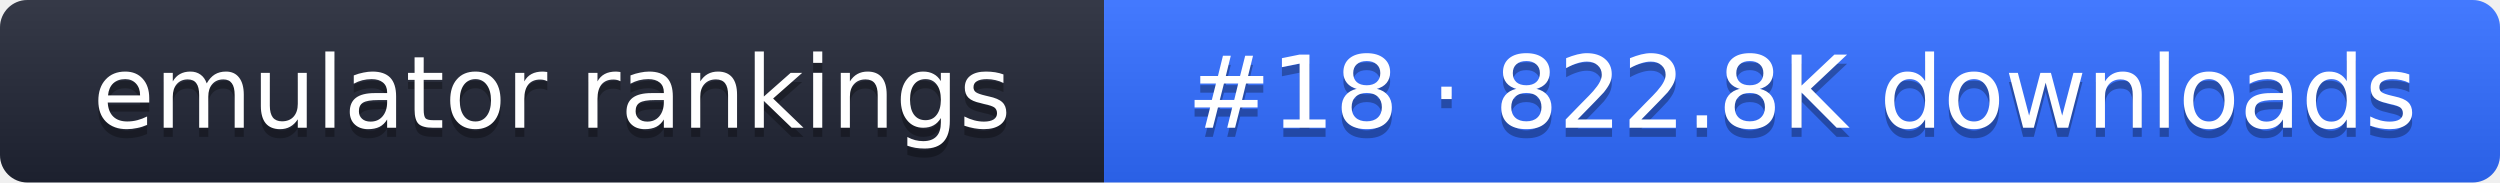
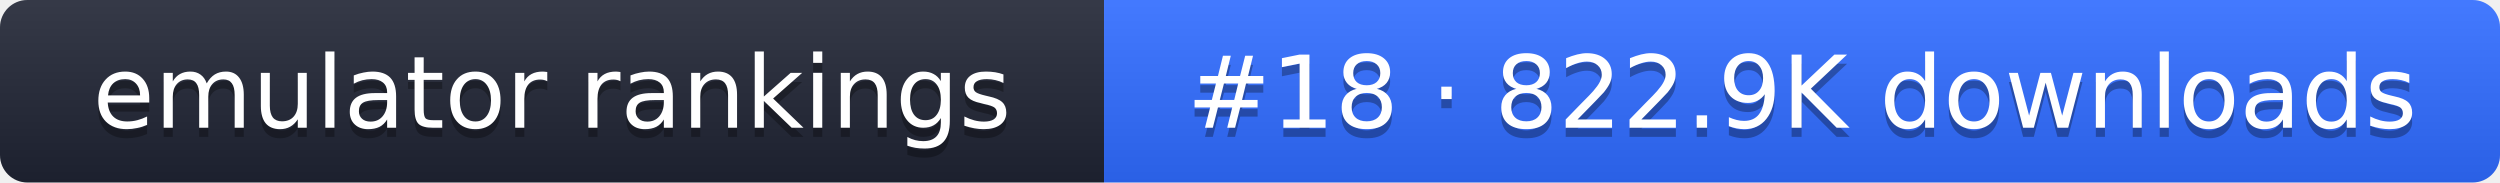
- <svg xmlns="http://www.w3.org/2000/svg" width="274" height="20" role="img" aria-label="emulator rankings: #18 · 822.8K downloads">
+ <svg xmlns="http://www.w3.org/2000/svg" width="274" height="20" role="img" aria-label="emulator rankings: #18 · 822.9K downloads">
  <linearGradient id="g" x2="0" y2="100%">
    <stop offset="0" stop-color="#fff" stop-opacity=".1" />
    <stop offset="1" stop-opacity=".1" />
  </linearGradient>
  <clipPath id="r">
    <rect width="274" height="20" rx="3" fill="#fff" />
  </clipPath>
  <g clip-path="url(#r)">
    <rect width="121" height="20" fill="#1f2433" />
    <rect x="121" width="153" height="20" fill="#2f6bff" />
    <rect width="274" height="20" fill="url(#g)" />
  </g>
  <g fill="#fff" text-anchor="middle" font-family="Verdana,DejaVu Sans,sans-serif" font-size="11">
    <text x="60.5" y="15" fill="#010101" fill-opacity=".3">emulator rankings</text>
    <text x="60.5" y="14">emulator rankings</text>
-     <text x="197.5" y="15" fill="#010101" fill-opacity=".3">#18 · 822.8K downloads</text>
-     <text x="197.5" y="14">#18 · 822.8K downloads</text>
+     <text x="197.5" y="15" fill="#010101" fill-opacity=".3">#18 · 822.9K downloads</text>
+     <text x="197.5" y="14">#18 · 822.9K downloads</text>
  </g>
</svg>
